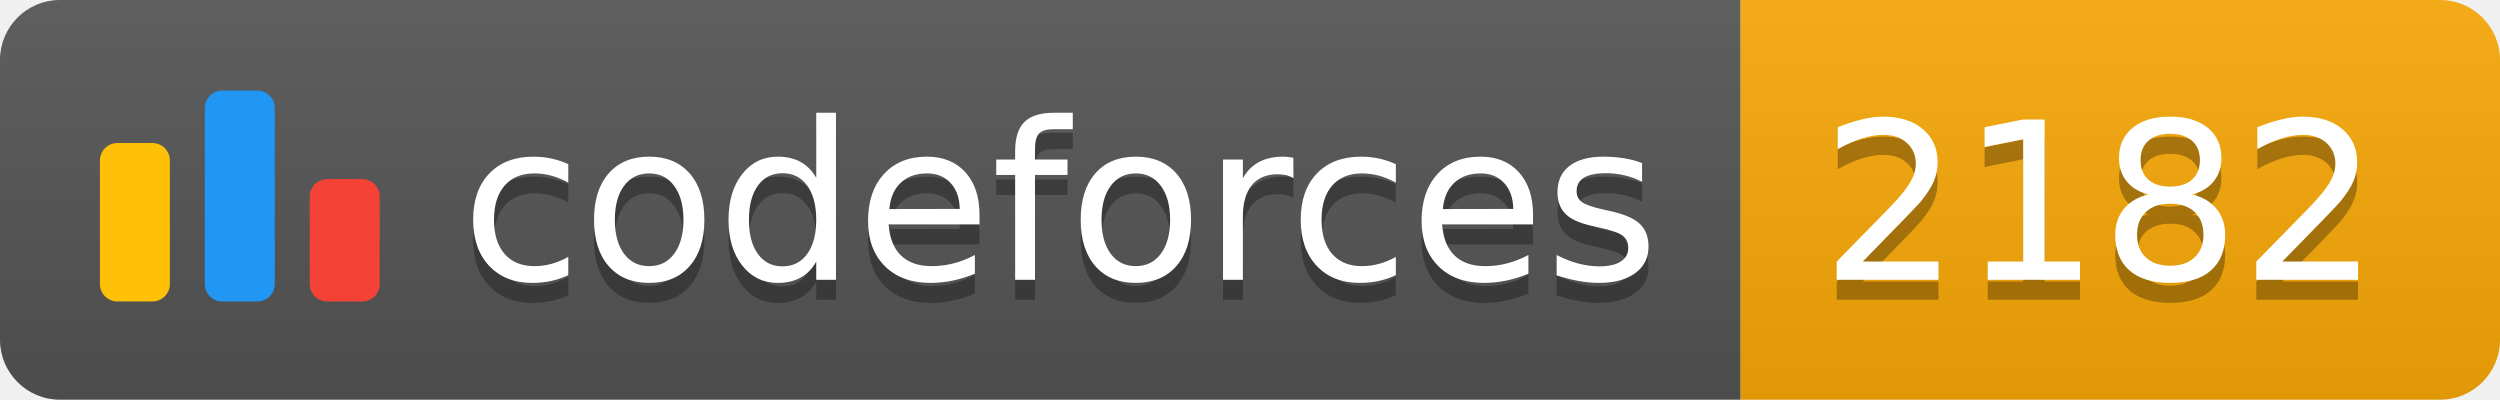
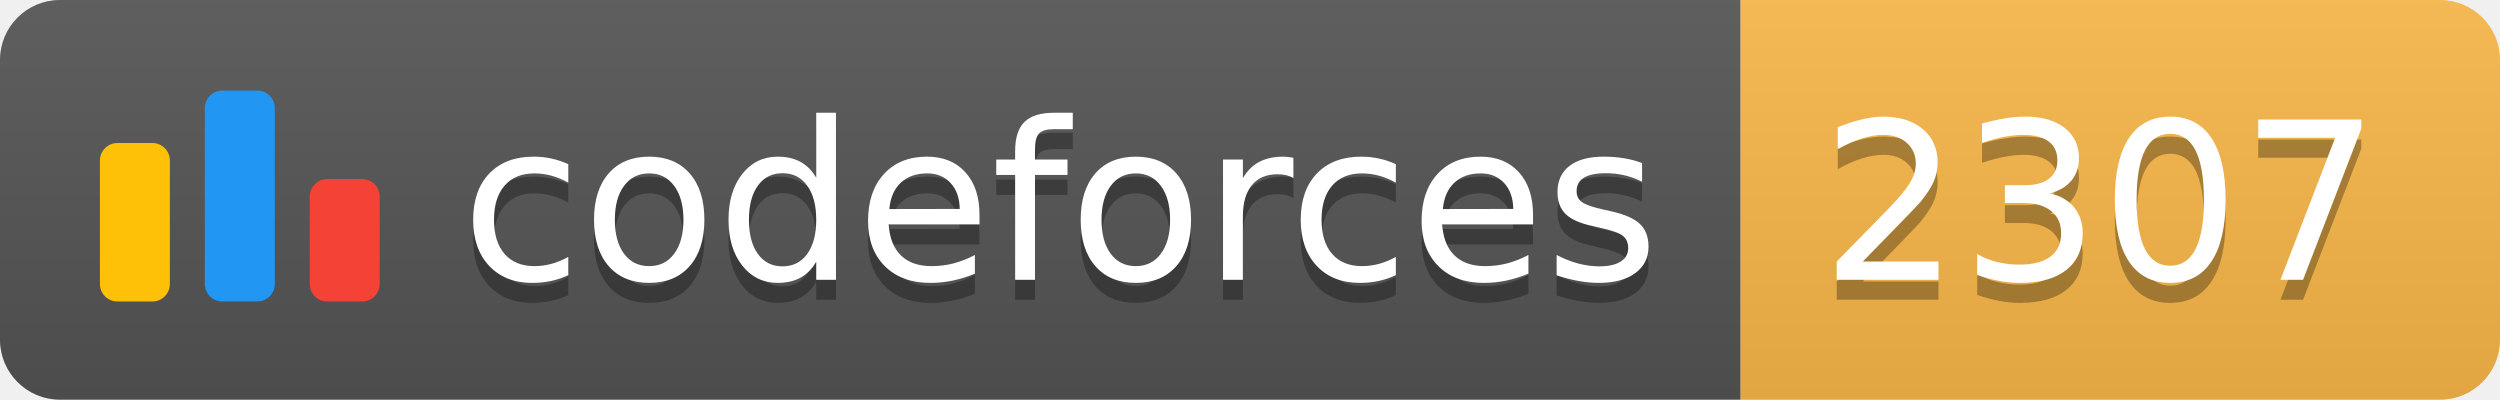
<svg xmlns="http://www.w3.org/2000/svg" width="125.1" height="20">
  <linearGradient id="smooth" x2="0" y2="100%">
    <stop offset="0" stop-color="#bbb" stop-opacity=".1" />
    <stop offset="1" stop-opacity=".1" />
  </linearGradient>
  <clipPath id="round">
    <rect width="125.1" height="20" rx="3" fill="#fff" />
  </clipPath>
  <g clip-path="url(#round)">
    <rect width="87.1" height="20" fill="#555" />
-     <rect x="87.1" width="38.0" height="20" fill="#F9A908" />
+     <rect x="87.1" width="38.0" height="20" fill="#FBB948" />
    <rect width="125.1" height="20" fill="url(#smooth)" />
  </g>
  <g fill="#fff" text-anchor="middle" font-family="DejaVu Sans,Verdana,Geneva,sans-serif" font-size="110">
    <svg x="5" y="3" class="logo" width="14" height="14" viewBox="0 0 32 25" fill="none">
      <rect y="6" width="8" height="18.125" rx="2" fill="#FFC107" />
      <rect x="24" y="10.125" width="8" height="14" rx="2" fill="#F44336" />
      <rect x="12" width="8" height="24.125" rx="2" fill="#2196F3" />
    </svg>
    <text x="530.5" y="150" fill="#010101" fill-opacity=".3" transform="scale(0.1)" textLength="601.0" lengthAdjust="spacing">codeforces
        </text>
    <text x="530.5" y="140" transform="scale(0.1)" textLength="601.0" lengthAdjust="spacing">codeforces</text>
-     <text x="1051.0" y="150" fill="#010101" fill-opacity=".3" transform="scale(0.1)" textLength="280.0" lengthAdjust="spacing">2182
+     <text x="1051.0" y="150" fill="#010101" fill-opacity=".3" transform="scale(0.1)" textLength="280.0" lengthAdjust="spacing">2307
        </text>
-     <text x="1051.0" y="140" transform="scale(0.1)" textLength="280.0" lengthAdjust="spacing">2182</text>
+     <text x="1051.0" y="140" transform="scale(0.1)" textLength="280.0" lengthAdjust="spacing">2307</text>
  </g>
</svg>
